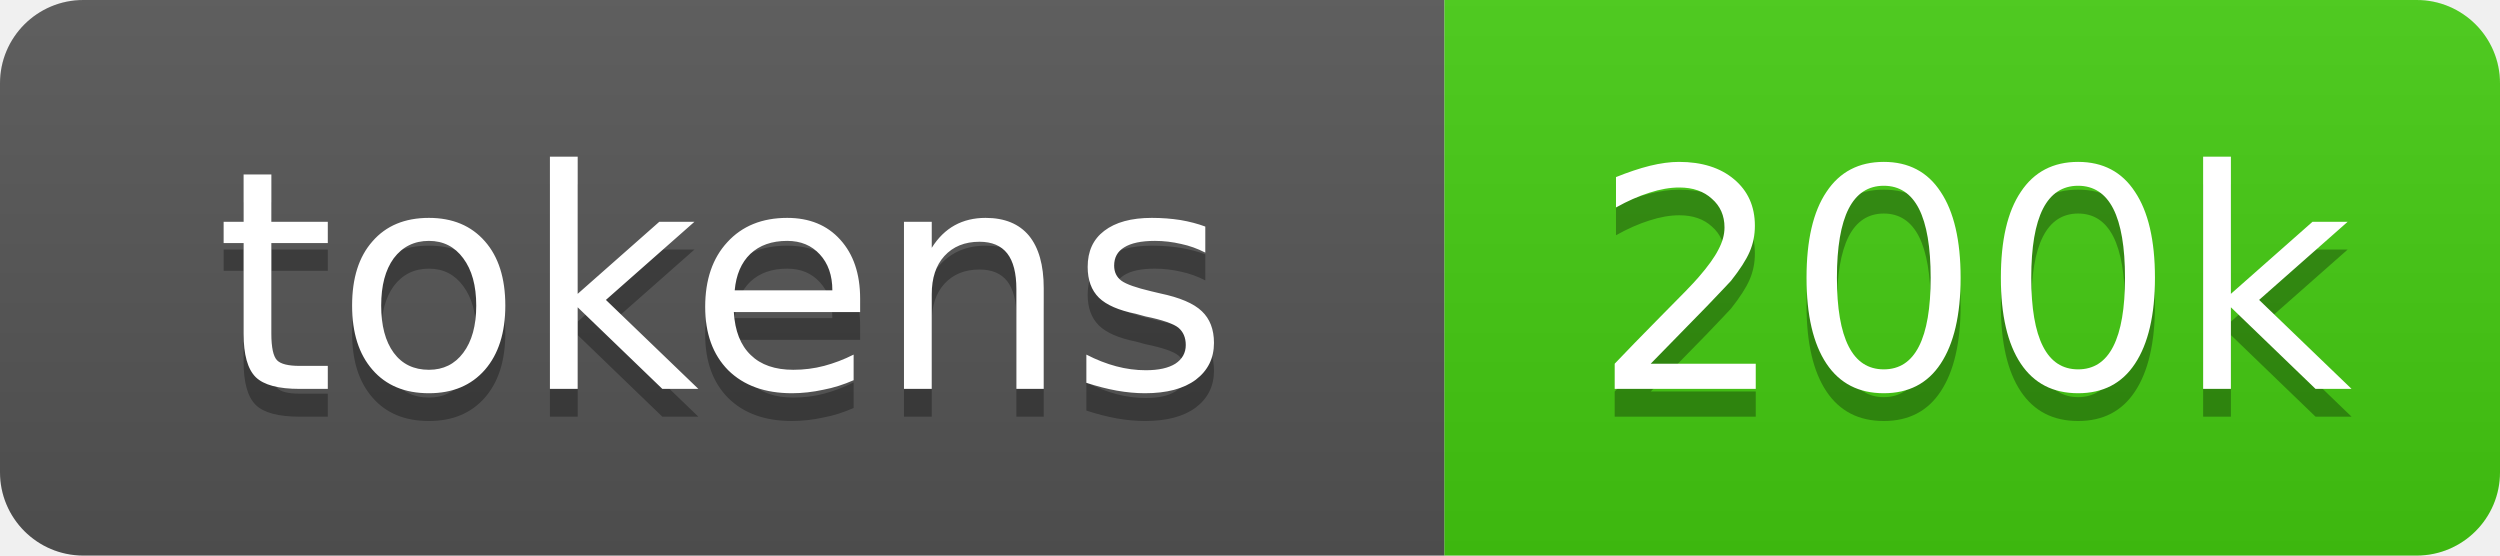
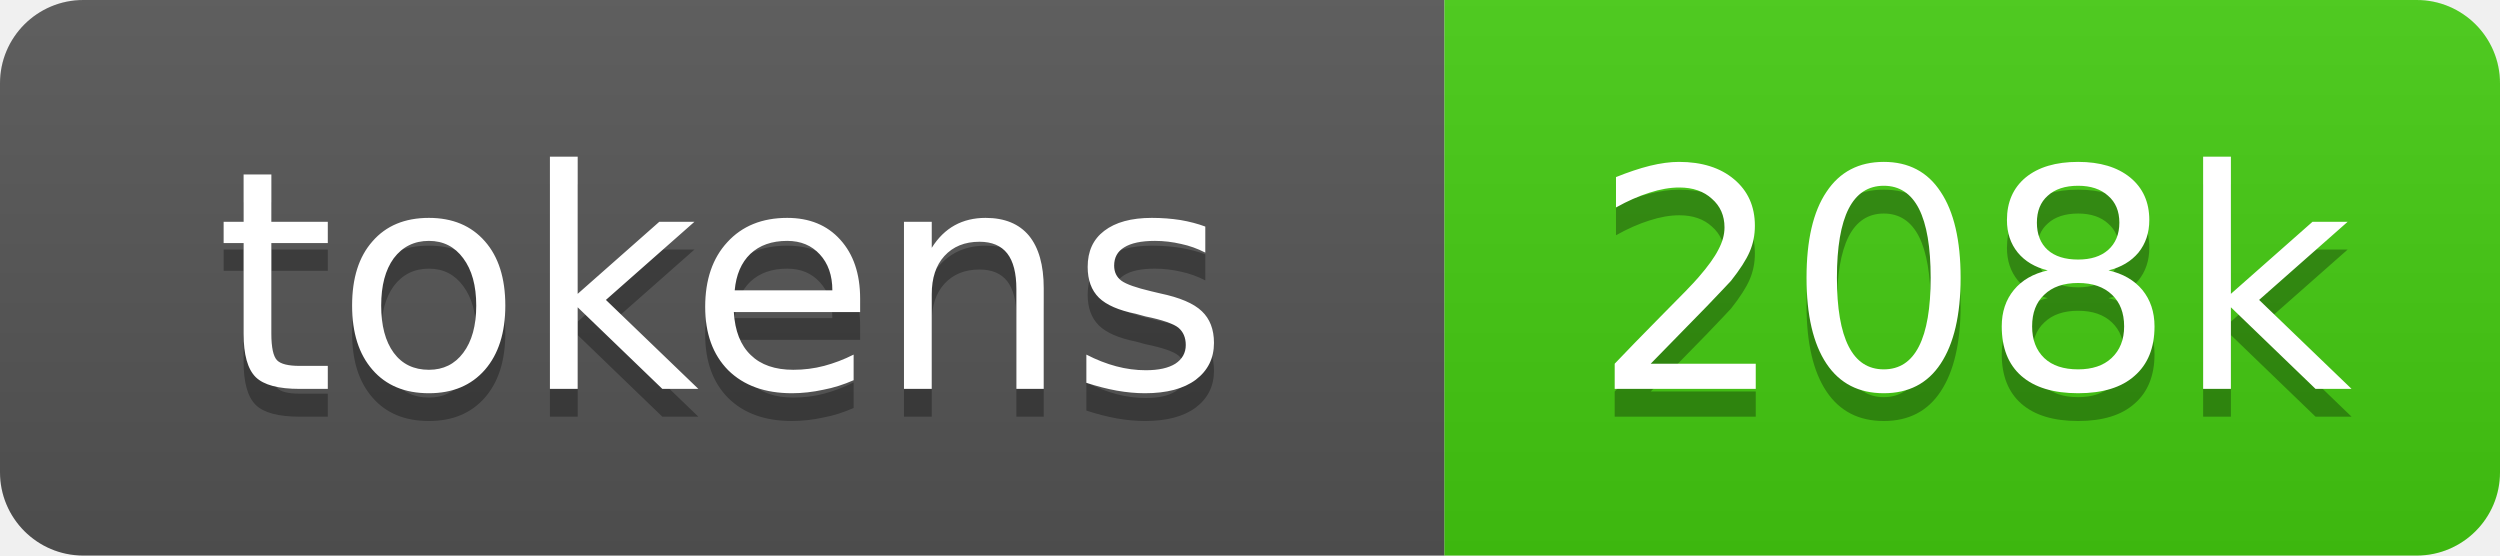
- <svg xmlns="http://www.w3.org/2000/svg" xmlns:xlink="http://www.w3.org/1999/xlink" width="90" height="20" role="img" aria-label="200k source tokens">
+ <svg xmlns="http://www.w3.org/2000/svg" xmlns:xlink="http://www.w3.org/1999/xlink" width="90" height="20" role="img" aria-label="208k source tokens">
  <linearGradient id="s" x2="0" y2="100%">
    <stop offset="0" stop-color="#bbb" stop-opacity=".1" />
    <stop offset="1" stop-opacity=".1" />
  </linearGradient>
  <clipPath id="r">
    <rect width="90" height="20" rx="3" fill="#fff" />
  </clipPath>
  <a xlink:href="https://github.com/yoloyash/overtchat/tree/main/.github/actions/repo-tokens">
    <g clip-path="url(#r)">
      <rect width="52" height="20" fill="#555" />
      <rect x="52" width="38" height="20" fill="#4c1" />
      <rect width="90" height="20" fill="url(#s)" />
      <g fill="#fff" text-anchor="middle" font-family="Verdana,Geneva,DejaVu Sans,sans-serif" font-size="11">
        <text aria-hidden="true" x="26" y="15" fill="#010101" fill-opacity=".3">tokens</text>
        <text x="26" y="14">tokens</text>
-         <text aria-hidden="true" x="71" y="15" fill="#010101" fill-opacity=".3">200k</text>
-         <text x="71" y="14">200k</text>
+         <text aria-hidden="true" x="71" y="15" fill="#010101" fill-opacity=".3">208k</text>
+         <text x="71" y="14">208k</text>
      </g>
    </g>
  </a>
</svg>
